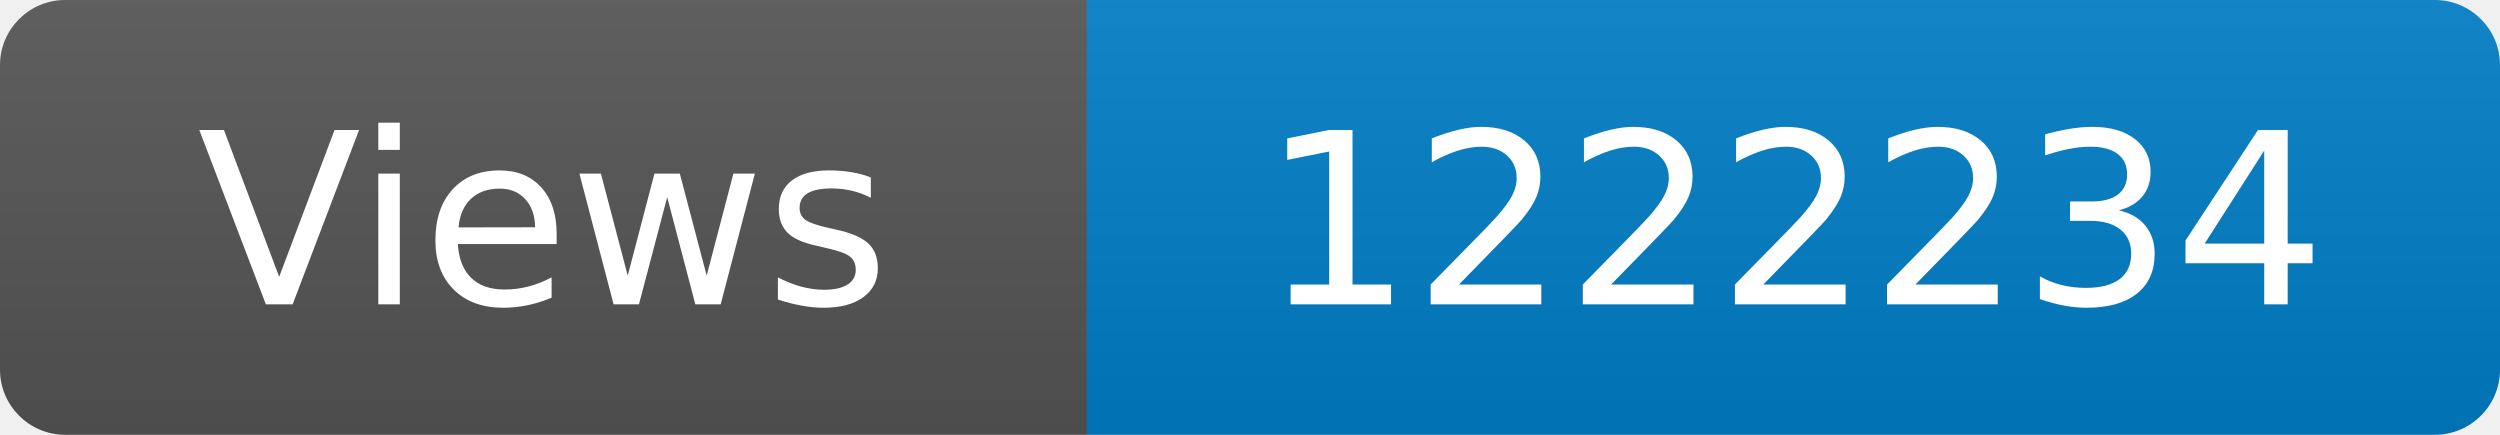
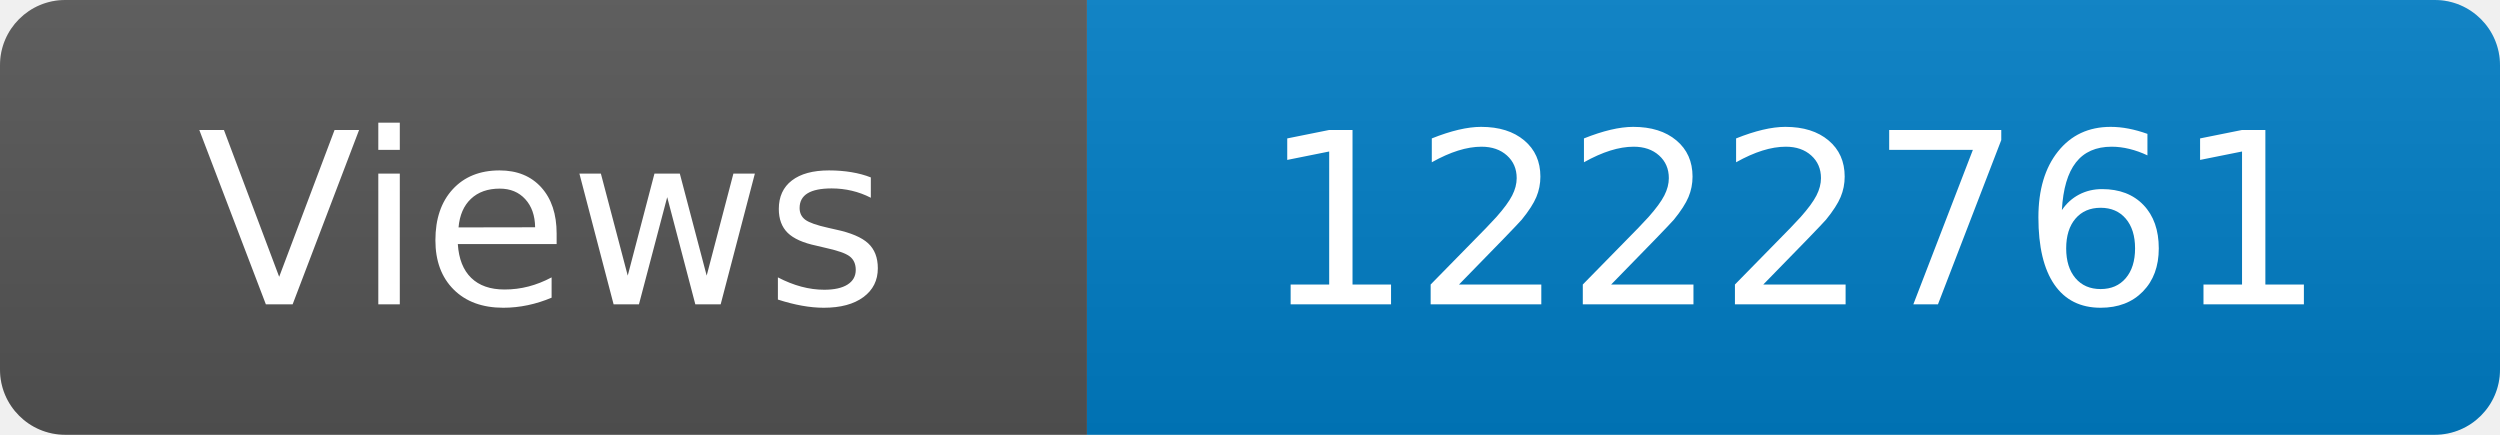
<svg xmlns="http://www.w3.org/2000/svg" width="115" height="20" role="img" aria-label="Maintained?: yes">
  <linearGradient id="s" x2="0" y2="100%">
    <stop offset="0" stop-color="#bbb" stop-opacity=".1" />
    <stop offset="1" stop-opacity=".1" />
  </linearGradient>
  <clipPath id="r">
    <rect width="115" height="20" rx="3" fill="#fff" />
  </clipPath>
  <g clip-path="url(#r)">
    <rect width="50" height="20" fill="#555" />
    <rect x="50" width="160" height="20" fill="#007ec6" />
    <rect width="115" height="20" fill="url(#s)" />
  </g>
  <g fill="#fff" text-anchor="middle" font-family="Verdana,Geneva,DejaVu Sans,sans-serif" font-size="110">
    <text x="250" y="140" transform="scale(.1)" fill="#fff">Views</text>
-     <text x="825" y="140" transform="scale(.1)" fill="#fff">1222234</text>
+     <text x="825" y="140" transform="scale(.1)" fill="#fff">1222761</text>
  </g>
</svg>
